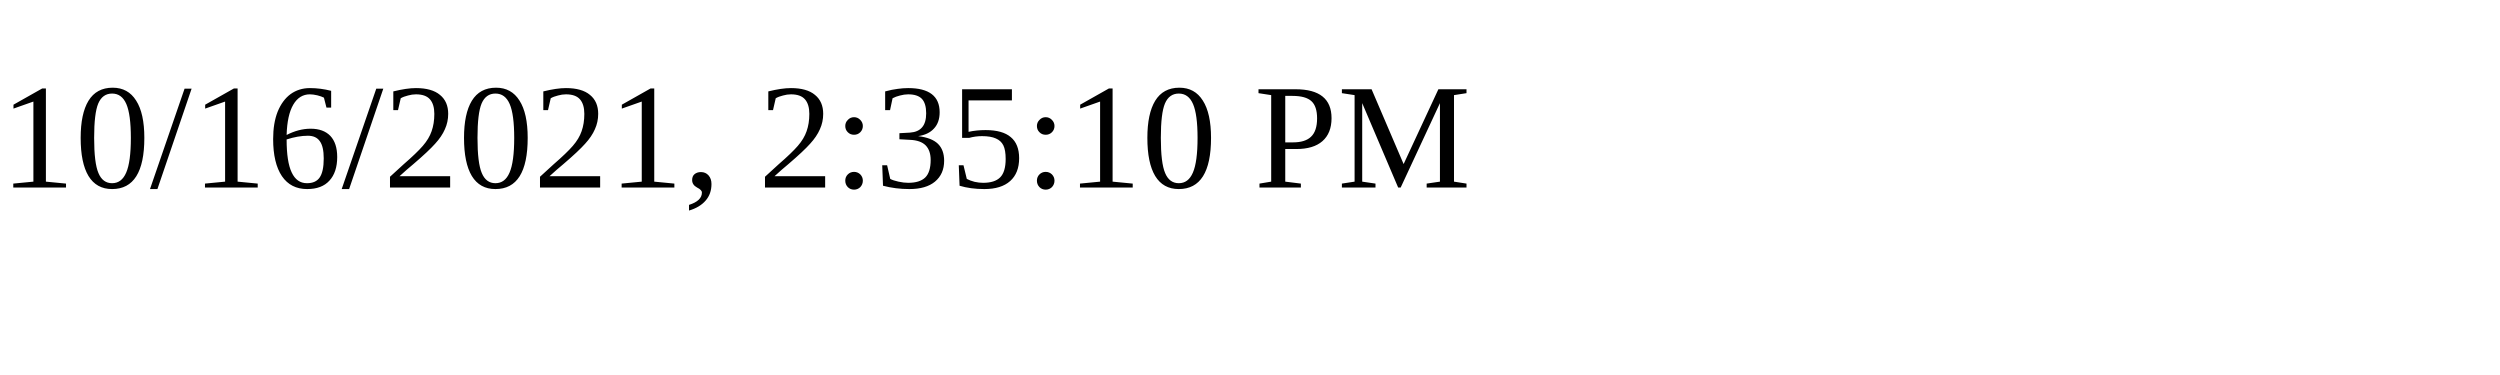
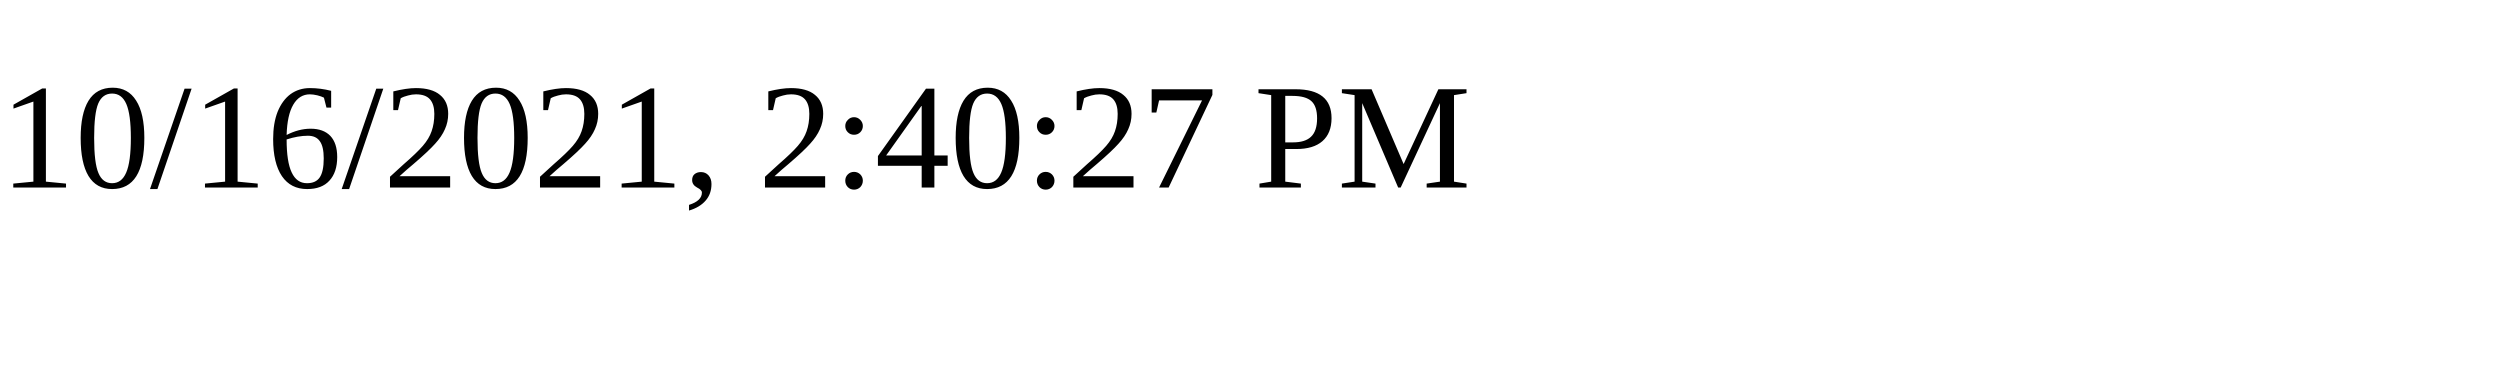
<svg xmlns="http://www.w3.org/2000/svg" height="30" width="200">
-   <text x="0" y="15">10/16/2021, 2:35:10 PM</text>
+   <text x="0" y="15">10/16/2021, 2:40:27 PM</text>
</svg>
